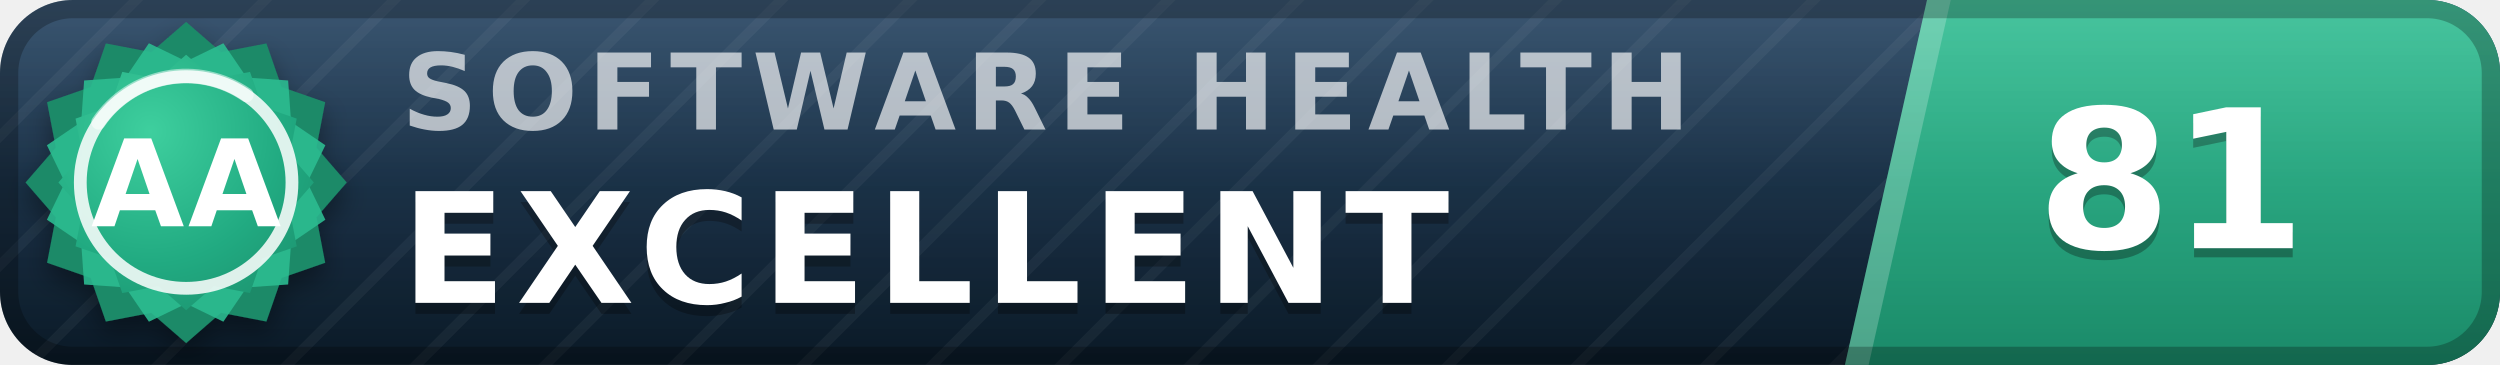
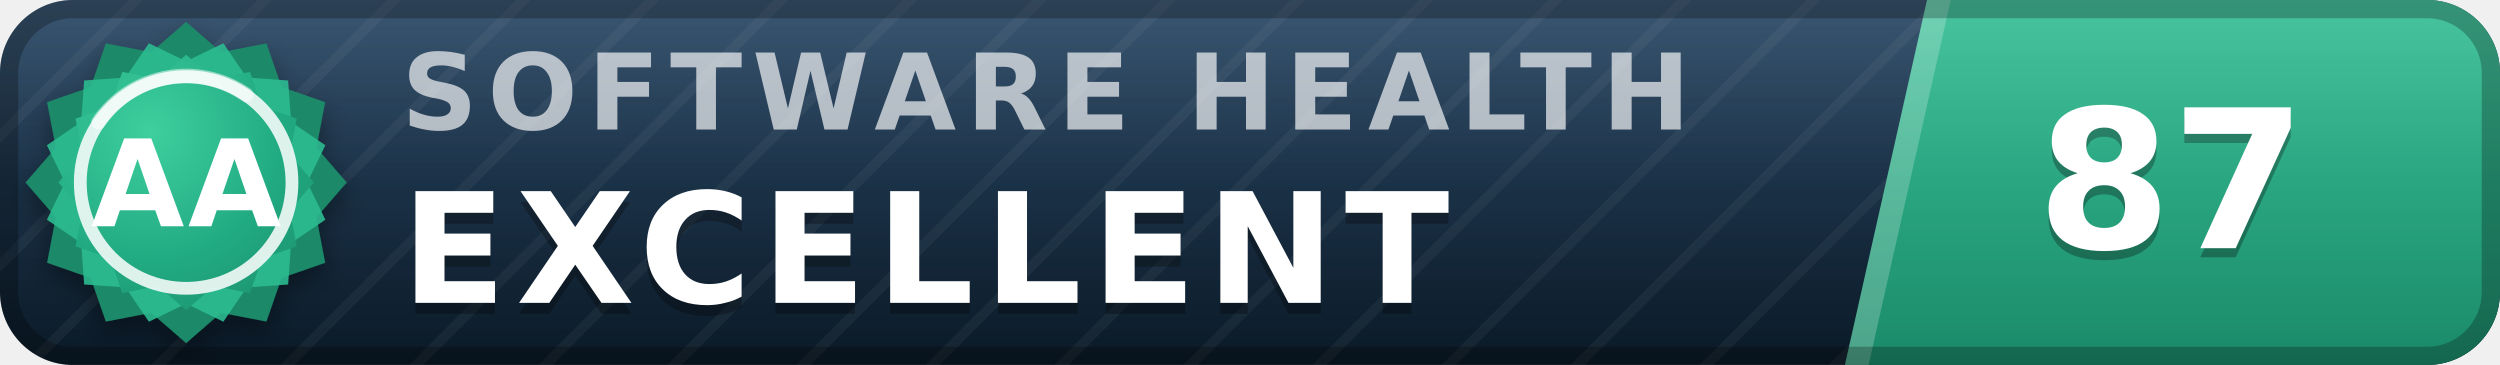
- <svg xmlns="http://www.w3.org/2000/svg" width="137" height="20" viewBox="0 0 137 20" role="img" aria-label="inspect.software software health index 81 of 100, excellent (grade AA)" font-family="Verdana,DejaVu Sans,Geneva,sans-serif">
+ <svg xmlns="http://www.w3.org/2000/svg" width="137" height="20" viewBox="0 0 137 20" role="img" aria-label="inspect.software software health index 87 of 100, excellent (grade AA)" font-family="Verdana,DejaVu Sans,Geneva,sans-serif">
  <defs>
    <linearGradient id="plate" x1="0" y1="0" x2="0" y2="1">
      <stop offset="0" stop-color="#1d3d5c" />
      <stop offset="1" stop-color="#0a1926" />
    </linearGradient>
    <linearGradient id="endplate" x1="0" y1="0" x2="0" y2="1">
      <stop offset="0" stop-color="#2cbc90" />
      <stop offset="1" stop-color="#1a8a68" />
    </linearGradient>
    <linearGradient id="gloss" x1="0" y1="0" x2="0" y2="1">
      <stop offset="0" stop-color="#fff" stop-opacity=".13" />
      <stop offset=".5" stop-color="#fff" stop-opacity=".03" />
      <stop offset="1" stop-color="#fff" stop-opacity="0" />
    </linearGradient>
    <pattern id="guilloche" width="5" height="5" patternUnits="userSpaceOnUse" patternTransform="rotate(45)">
      <line x1="0" y1="0" x2="0" y2="5" stroke="#fff" stroke-opacity=".045" stroke-width="1.1" />
    </pattern>
    <clipPath id="rounded">
      <rect width="137" height="20" rx="4" />
    </clipPath>
    <radialGradient id="sealFace" cx=".36" cy=".3" r=".95">
      <stop offset="0" stop-color="#3ecf9e" />
      <stop offset=".55" stop-color="#21aa81" />
      <stop offset="1" stop-color="#1a8a68" />
    </radialGradient>
    <filter id="sealShadow" x="-40%" y="-40%" width="180%" height="180%">
      <feDropShadow dx="0" dy="0.7" stdDeviation="0.7" flood-color="#000" flood-opacity="0.38" />
    </filter>
  </defs>
  <g clip-path="url(#rounded)">
    <rect width="137" height="20" fill="url(#plate)" />
    <rect width="137" height="20" fill="url(#guilloche)" />
    <polygon points="105.6,0 137,0 137,20 101.1,20" fill="url(#endplate)" />
    <polygon points="105.6,0 106.9,0 102.4,20 101.1,20" fill="#fff" fill-opacity=".22" />
    <text x="22.0" y="7.1" font-size="5.8" letter-spacing="0.55" fill="#fff" fill-opacity=".66" font-weight="bold" textLength="76.3" lengthAdjust="spacing">SOFTWARE HEALTH</text>
    <text x="22.0" y="17.2" font-size="8.4" fill="#000" fill-opacity=".3" font-weight="bold" letter-spacing="0.55" textLength="65.1" lengthAdjust="spacing">EXCELLENT</text>
    <text x="22.0" y="16.6" font-size="8.4" fill="#fff" font-weight="bold" letter-spacing="0.55" textLength="65.1" lengthAdjust="spacing">EXCELLENT</text>
-     <text x="119.0" y="14.1" font-size="10.6" fill="#000" fill-opacity=".3" font-weight="bold" text-anchor="middle">81</text>
-     <text x="119.0" y="13.6" font-size="10.6" fill="#fff" font-weight="bold" text-anchor="middle">81</text>
+     <text x="119.0" y="14.1" font-size="10.6" fill="#000" fill-opacity=".3" font-weight="bold" text-anchor="middle">87</text>
+     <text x="119.0" y="13.6" font-size="10.6" fill="#fff" font-weight="bold" text-anchor="middle">87</text>
    <rect width="137" height="20" fill="url(#gloss)" />
  </g>
  <rect x=".5" y=".5" width="136" height="19" rx="3.5" fill="none" stroke="#000" stroke-opacity=".25" />
  <g filter="url(#sealShadow)">
    <path d="M10.20 1.20 L12.11 2.86 L14.60 2.38 L15.43 4.77 L17.82 5.60 L17.34 8.09 L19.00 10.00 L17.34 11.91 L17.82 14.40 L15.43 15.23 L14.60 17.62 L12.11 17.14 L10.20 18.80 L8.29 17.14 L5.80 17.62 L4.97 15.23 L2.58 14.40 L3.06 11.91 L1.40 10.00 L3.06 8.09 L2.58 5.60 L4.97 4.77 L5.80 2.38 L8.29 2.86 L10.20 1.20 Z" fill="#1a8a68" />
  </g>
  <path d="M12.24 2.37 L13.52 4.25 L15.79 4.41 L15.95 6.68 L17.83 7.96 L16.84 10.00 L17.83 12.04 L15.95 13.32 L15.79 15.59 L13.52 15.75 L12.24 17.63 L10.20 16.64 L8.16 17.63 L6.88 15.75 L4.61 15.59 L4.45 13.32 L2.57 12.04 L3.56 10.00 L2.57 7.96 L4.45 6.68 L4.61 4.41 L6.88 4.25 L8.16 2.37 L10.20 3.36 L12.24 2.37 Z" fill="#2cbc90" fill-opacity=".9" />
  <path d="M10.20 3.00 L11.72 4.32 L13.70 3.94 L14.36 5.84 L16.26 6.50 L15.88 8.48 L17.20 10.00 L15.88 11.52 L16.26 13.50 L14.36 14.16 L13.70 16.06 L11.72 15.68 L10.20 17.00 L8.68 15.68 L6.70 16.06 L6.04 14.16 L4.14 13.50 L4.52 11.52 L3.20 10.00 L4.52 8.48 L4.14 6.50 L6.04 5.84 L6.70 3.94 L8.68 4.32 L10.20 3.00 Z" fill="url(#sealFace)" />
  <circle cx="10.2" cy="10.0" r="5.8" fill="none" stroke="#fff" stroke-opacity=".85" stroke-width=".7" />
  <path d="M5.4 6.7 A5.8 5.8 0 0 1 13.5 5.2" stroke="#fff" stroke-opacity=".5" stroke-width=".8" fill="none" stroke-linecap="round" />
  <text x="10.2" y="12.4" font-size="6.6" fill="#fff" font-weight="bold" text-anchor="middle" letter-spacing=".2">AA</text>
</svg>
